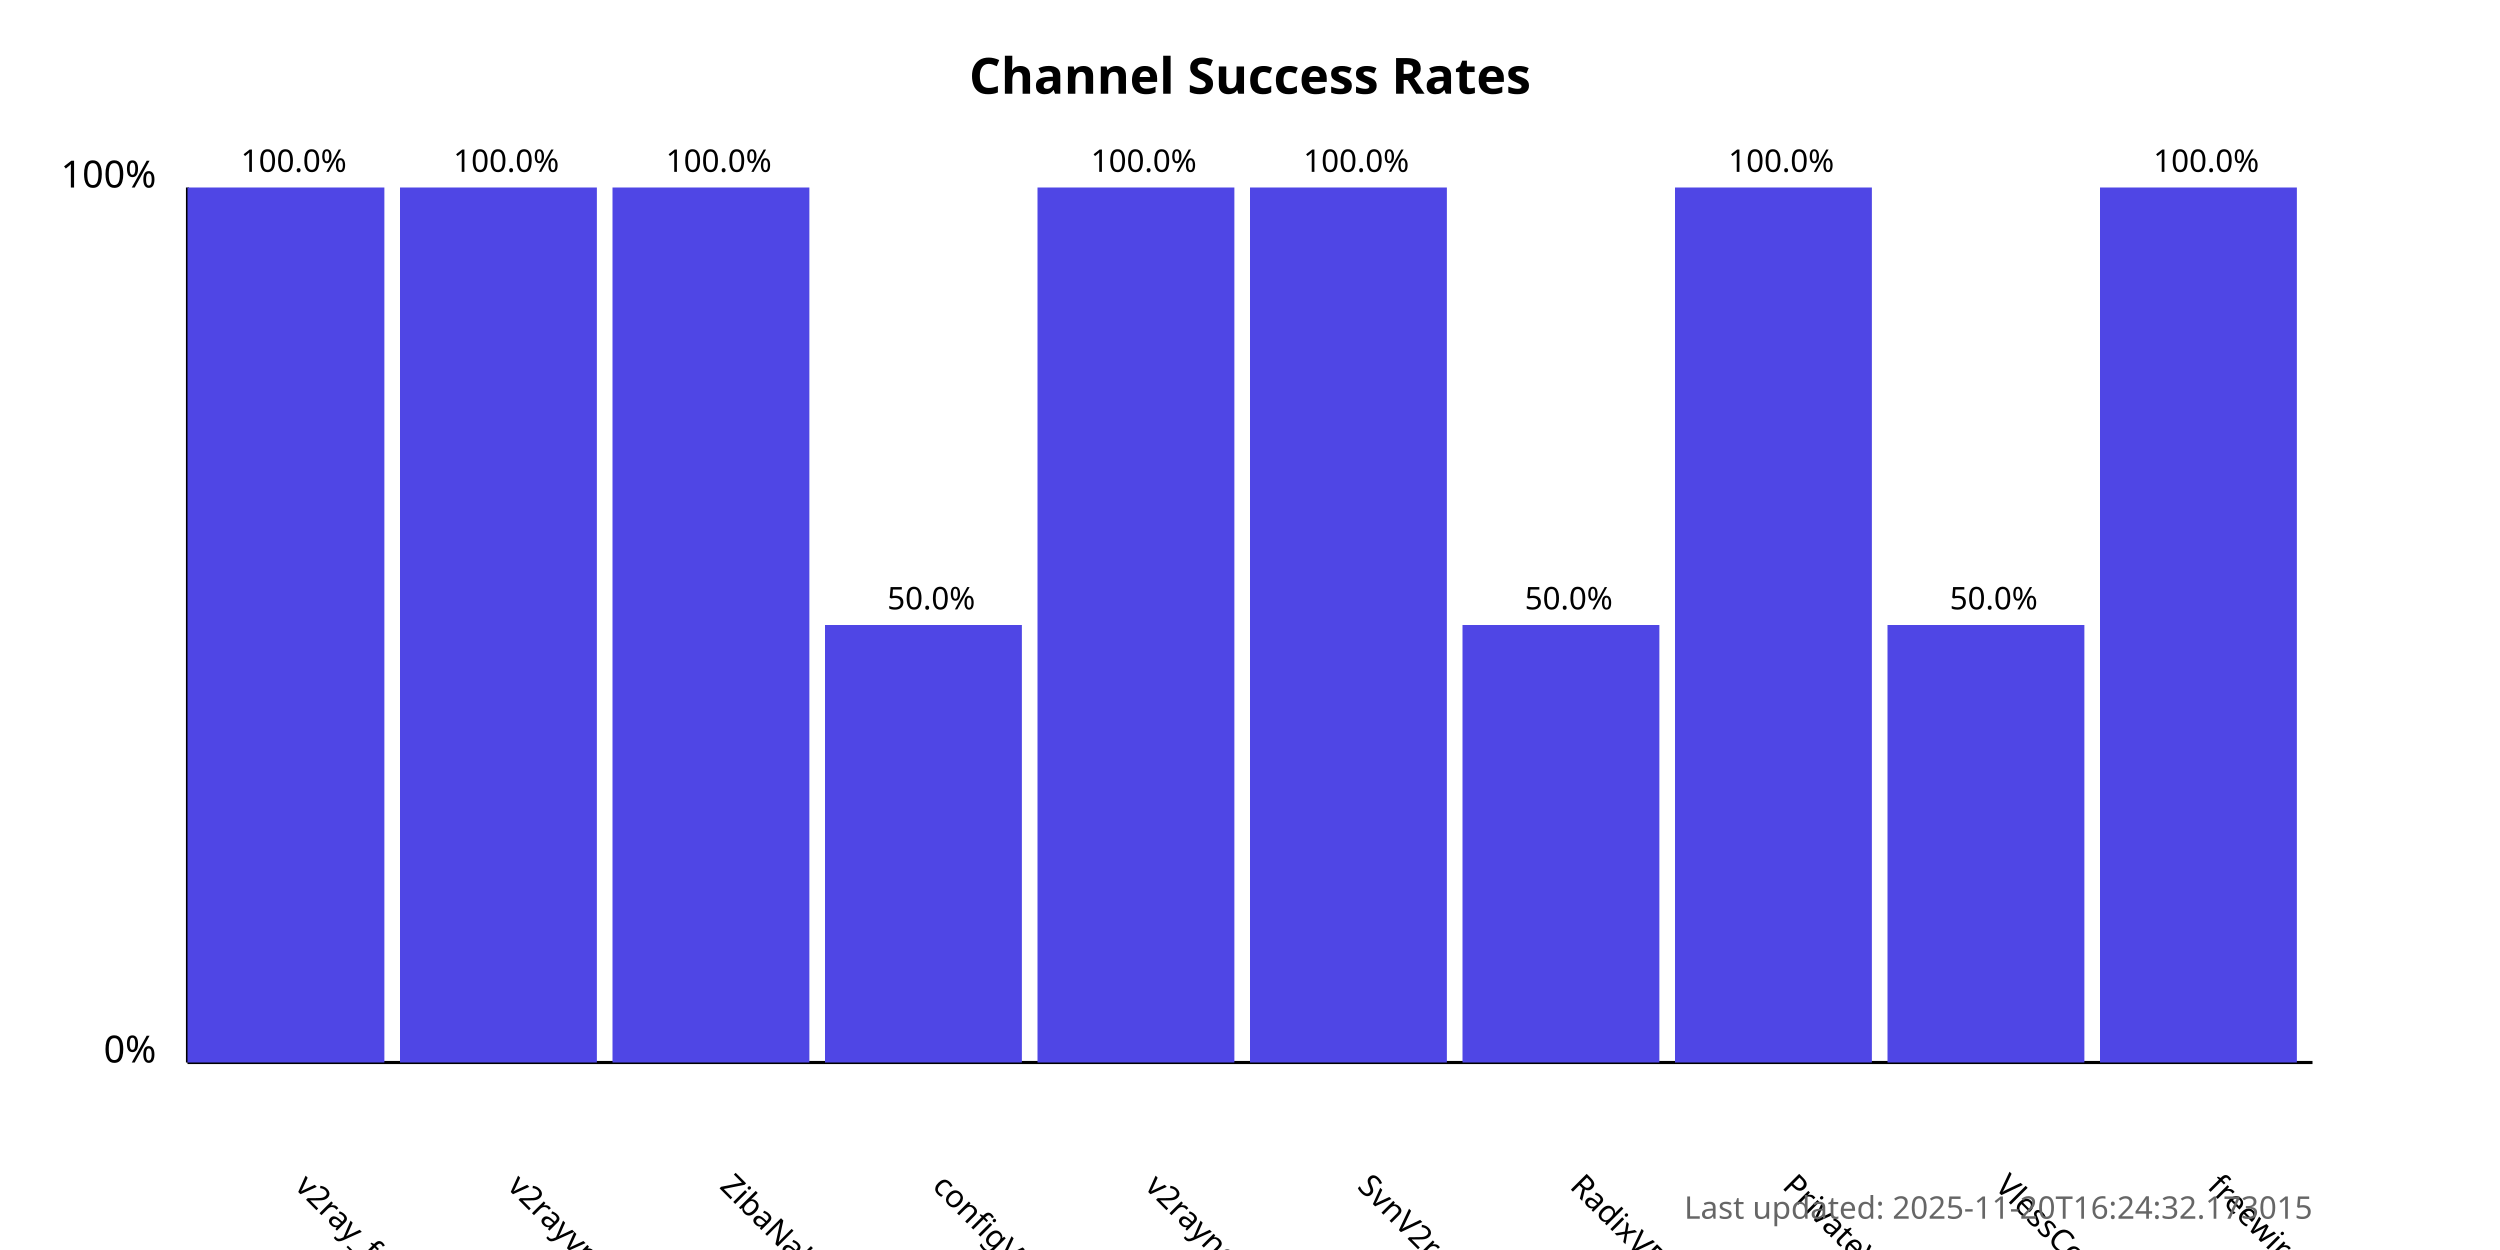
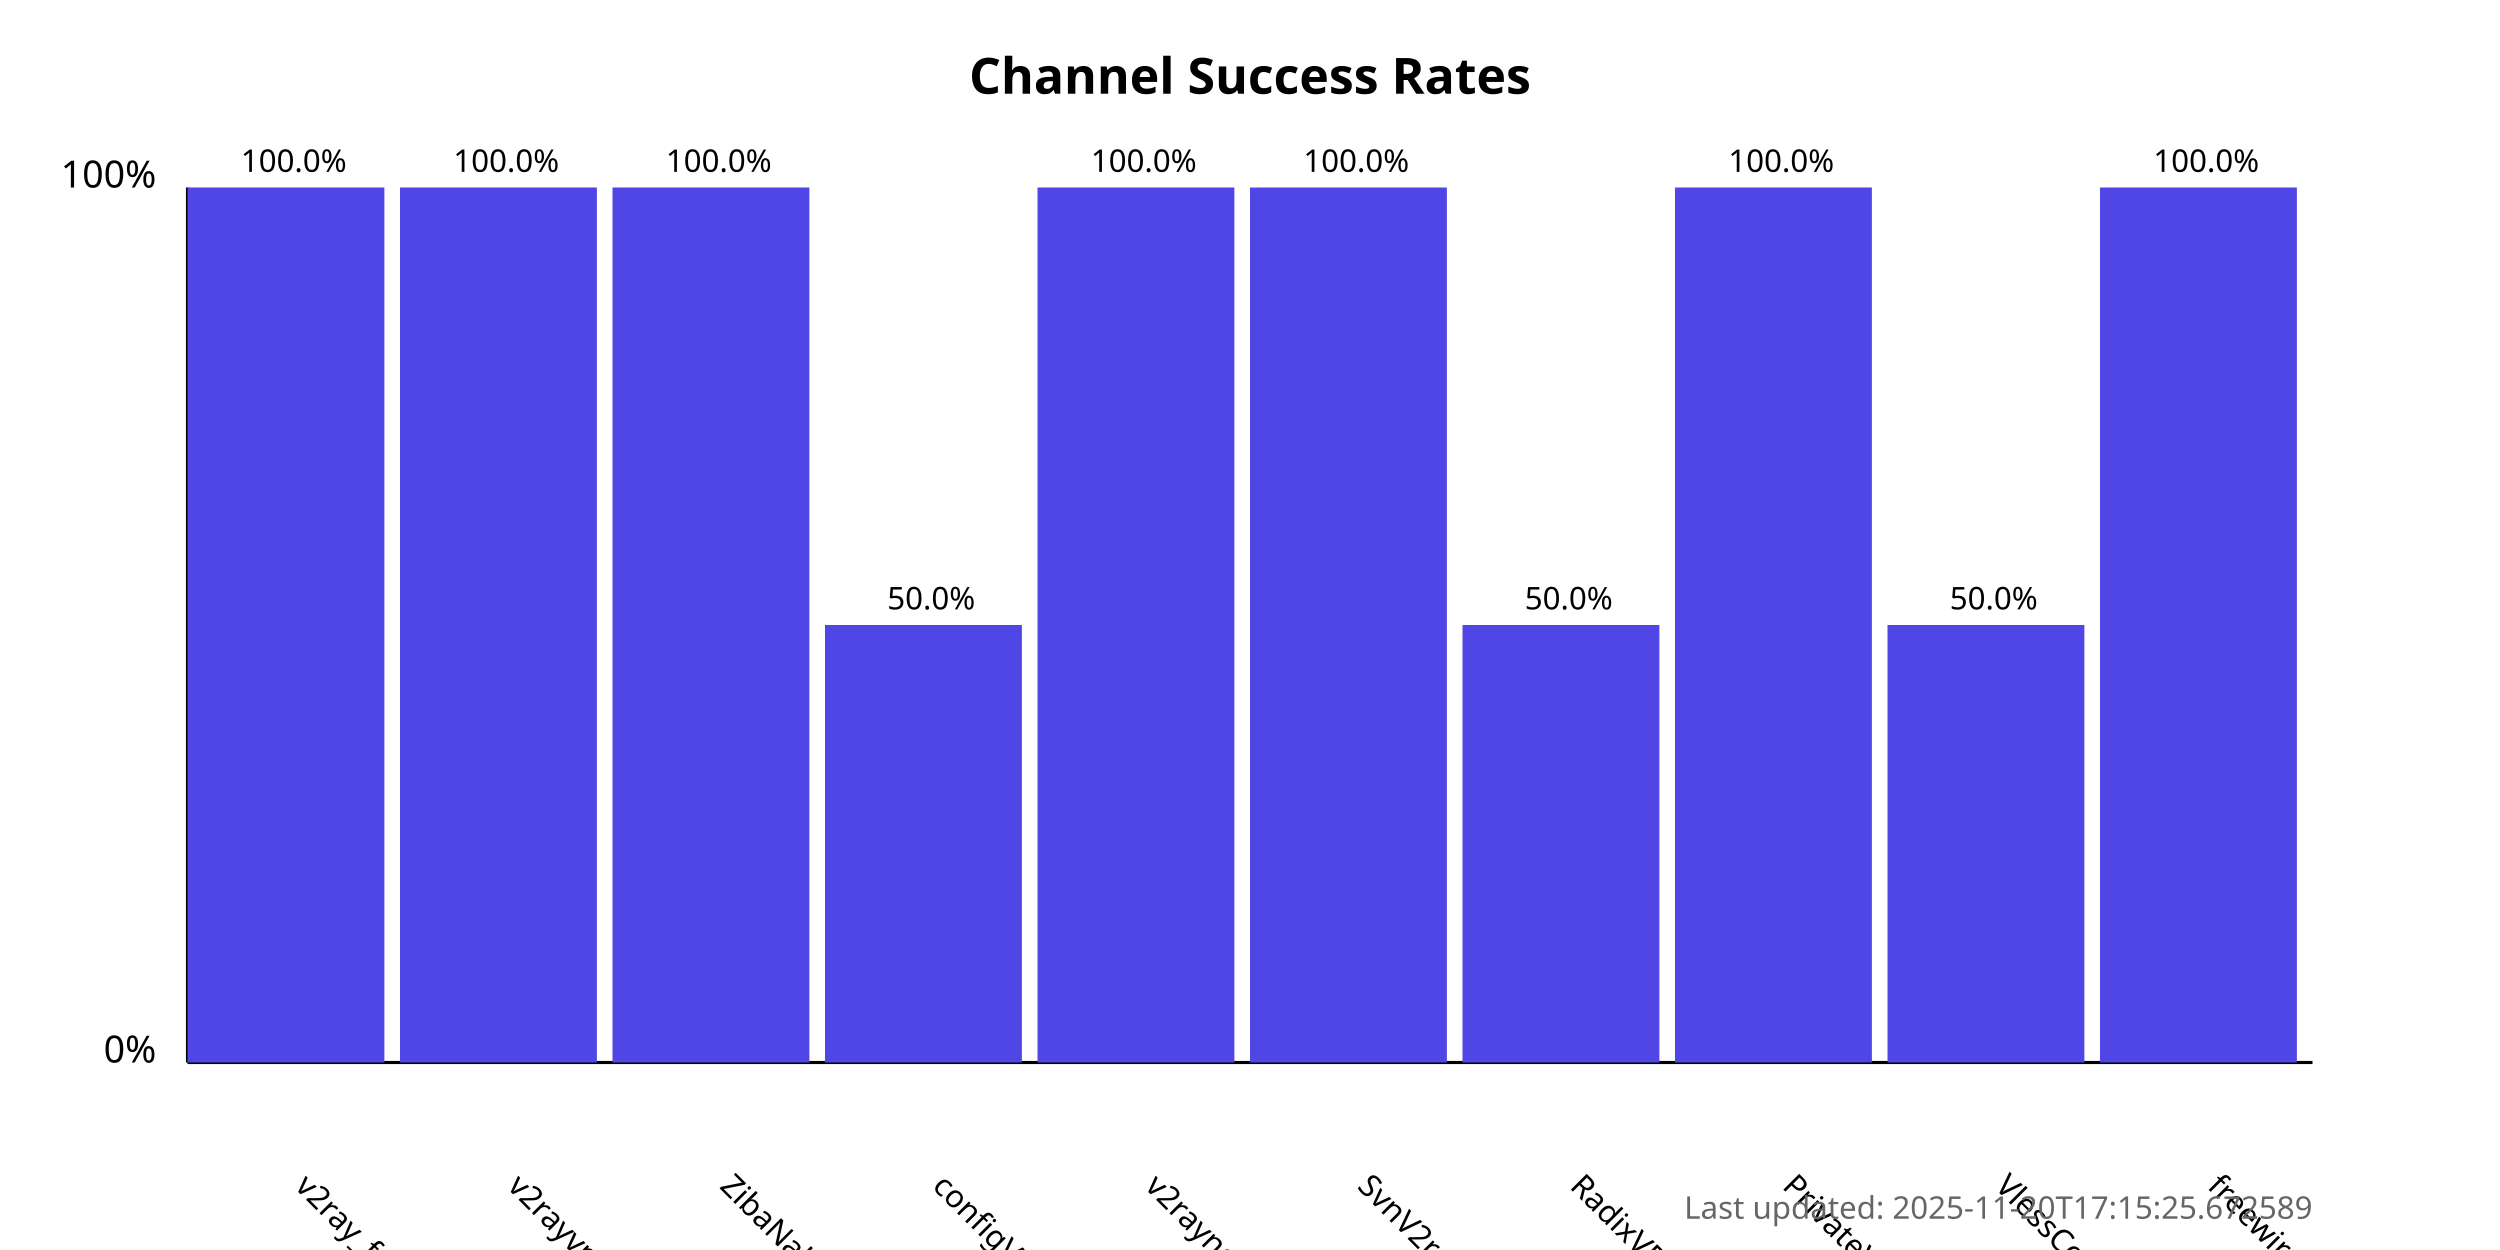
<svg xmlns="http://www.w3.org/2000/svg" width="800" height="400">
  <style>
            .chart-title { font: bold 16px sans-serif; }
            .axis-label { font: 12px sans-serif; }
            .tick-label { font: 10px sans-serif; }
            .bar { fill: #4f46e5; }
            .bar:hover { fill: #6366f1; }
            .timestamp { font: 10px sans-serif; fill: #666; }
        </style>
  <text x="400.0" y="30" text-anchor="middle" class="chart-title">
            Channel Success Rates
        </text>
  <line x1="60" y1="340" x2="60" y2="60" stroke="black" stroke-width="1" />
  <line x1="60" y1="340" x2="740" y2="340" stroke="black" stroke-width="1" />
  <text x="50" y="340" text-anchor="end" class="axis-label">0%</text>
  <text x="50" y="60" text-anchor="end" class="axis-label">100%</text>
  <g>
    <rect x="60" y="60.0" width="63.0" height="280.0" class="bar" />
    <text x="94.0" y="380" transform="rotate(45, 94.0, 380)" text-anchor="start" class="tick-label">
                v2ray_free_conf
            </text>
    <text x="94.0" y="55.0" text-anchor="middle" class="tick-label">
                100.0%
            </text>
  </g>
  <g>
    <rect x="128.0" y="60.0" width="63.0" height="280.0" class="bar" />
    <text x="162.0" y="380" transform="rotate(45, 162.0, 380)" text-anchor="start" class="tick-label">
                v2rayvpno
            </text>
    <text x="162.0" y="55.0" text-anchor="middle" class="tick-label">
                100.0%
            </text>
  </g>
  <g>
    <rect x="196.0" y="60.0" width="63.0" height="280.0" class="bar" />
    <text x="230.0" y="380" transform="rotate(45, 230.0, 380)" text-anchor="start" class="tick-label">
                ZibaNabz
            </text>
    <text x="230.0" y="55.0" text-anchor="middle" class="tick-label">
                100.0%
            </text>
  </g>
  <g>
    <rect x="264.0" y="200.0" width="63.0" height="140.0" class="bar" />
    <text x="298.0" y="380" transform="rotate(45, 298.0, 380)" text-anchor="start" class="tick-label">
                configV2rayForFree
            </text>
    <text x="298.0" y="195.0" text-anchor="middle" class="tick-label">
                50.0%
            </text>
  </g>
  <g>
    <rect x="332.0" y="60.0" width="63.0" height="280.0" class="bar" />
    <text x="366.0" y="380" transform="rotate(45, 366.0, 380)" text-anchor="start" class="tick-label">
                v2rayngvpn
            </text>
    <text x="366.0" y="55.0" text-anchor="middle" class="tick-label">
                100.0%
            </text>
  </g>
  <g>
    <rect x="400.0" y="60.0" width="63.0" height="280.0" class="bar" />
    <text x="434.0" y="380" transform="rotate(45, 434.0, 380)" text-anchor="start" class="tick-label">
                SvnV2ray
            </text>
    <text x="434.0" y="55.0" text-anchor="middle" class="tick-label">
                100.0%
            </text>
  </g>
  <g>
    <rect x="468.0" y="200.0" width="63.0" height="140.0" class="bar" />
    <text x="502.0" y="380" transform="rotate(45, 502.0, 380)" text-anchor="start" class="tick-label">
                RadixVPN
            </text>
    <text x="502.0" y="195.0" text-anchor="middle" class="tick-label">
                50.0%
            </text>
  </g>
  <g>
    <rect x="536.0" y="60.0" width="63.0" height="280.0" class="bar" />
    <text x="570.0" y="380" transform="rotate(45, 570.0, 380)" text-anchor="start" class="tick-label">
                PrivateVPNs
            </text>
    <text x="570.0" y="55.0" text-anchor="middle" class="tick-label">
                100.0%
            </text>
  </g>
  <g>
    <rect x="604.0" y="200.0" width="63.0" height="140.0" class="bar" />
    <text x="638.0" y="380" transform="rotate(45, 638.0, 380)" text-anchor="start" class="tick-label">
                VlessConfig
            </text>
    <text x="638.0" y="195.0" text-anchor="middle" class="tick-label">
                50.0%
            </text>
  </g>
  <g>
    <rect x="672.0" y="60.0" width="63.0" height="280.0" class="bar" />
    <text x="706.0" y="380" transform="rotate(45, 706.0, 380)" text-anchor="start" class="tick-label">
                freewireguard
            </text>
    <text x="706.0" y="55.0" text-anchor="middle" class="tick-label">
                100.0%
            </text>
  </g>
  <text x="740" y="390" text-anchor="end" class="timestamp">
-             Last updated: 2025-11-20T16:24:32.173015
+             Last updated: 2025-11-20T17:15:25.672589
        </text>
</svg>
